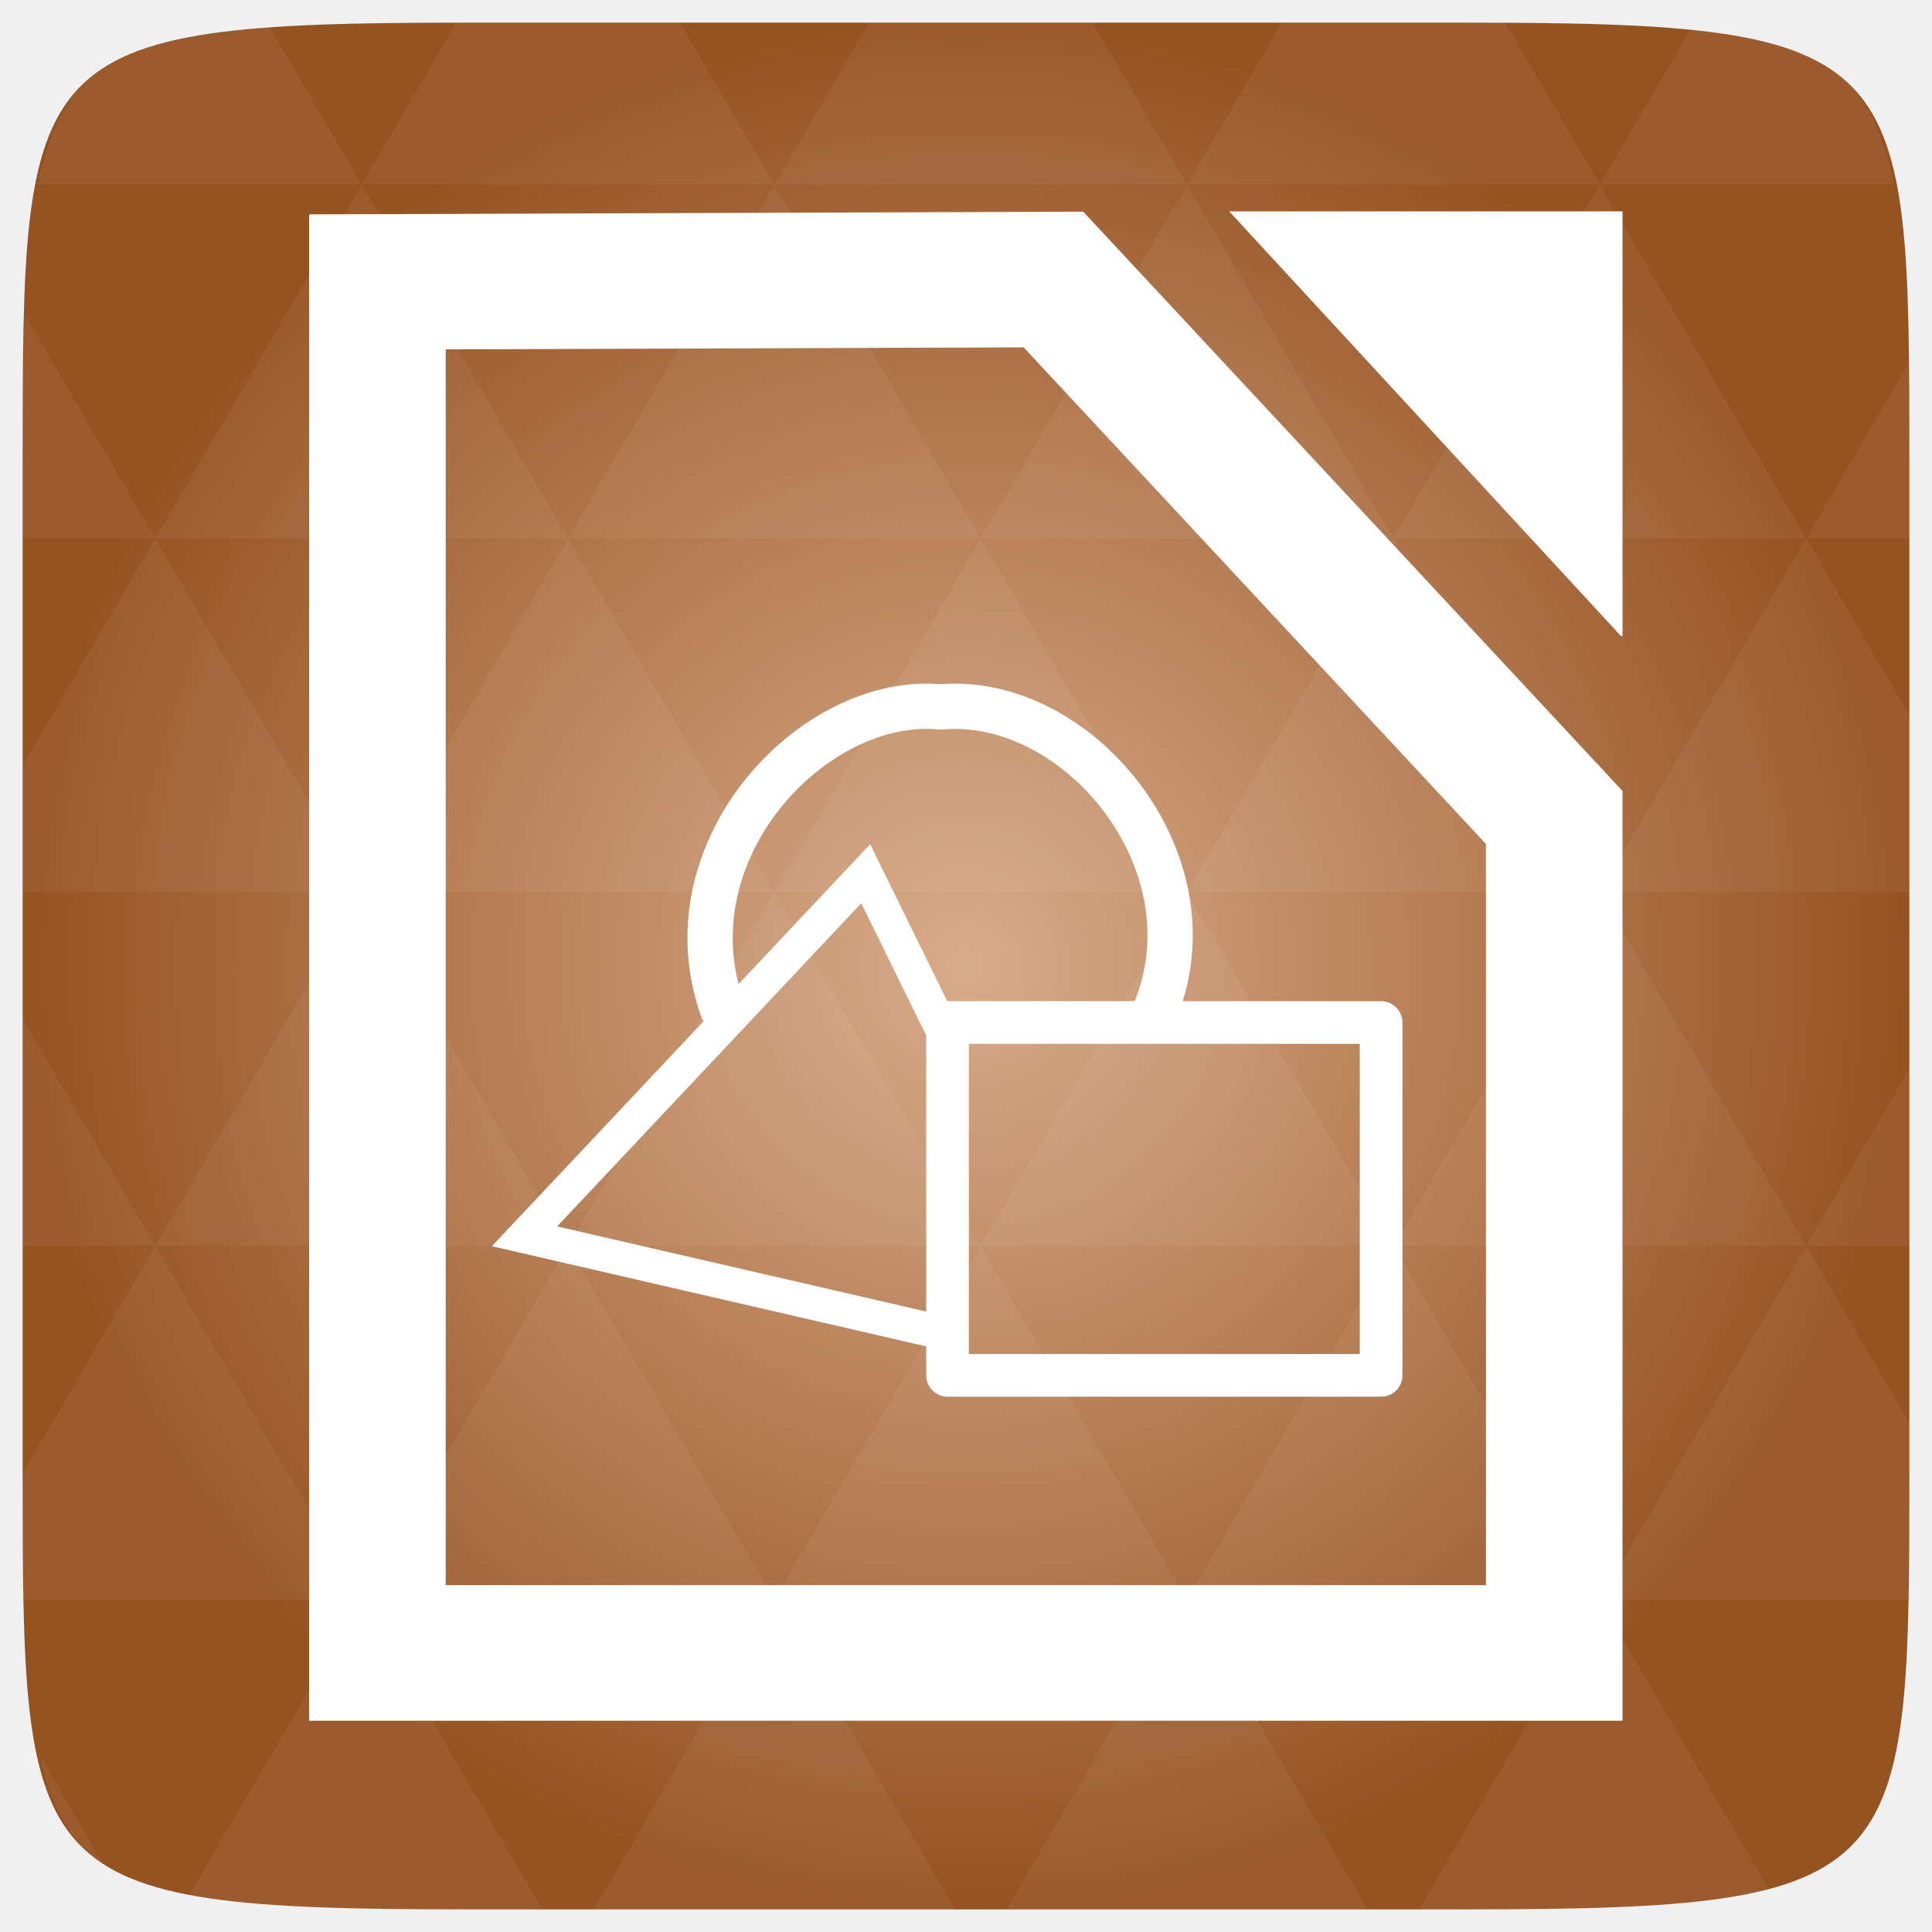
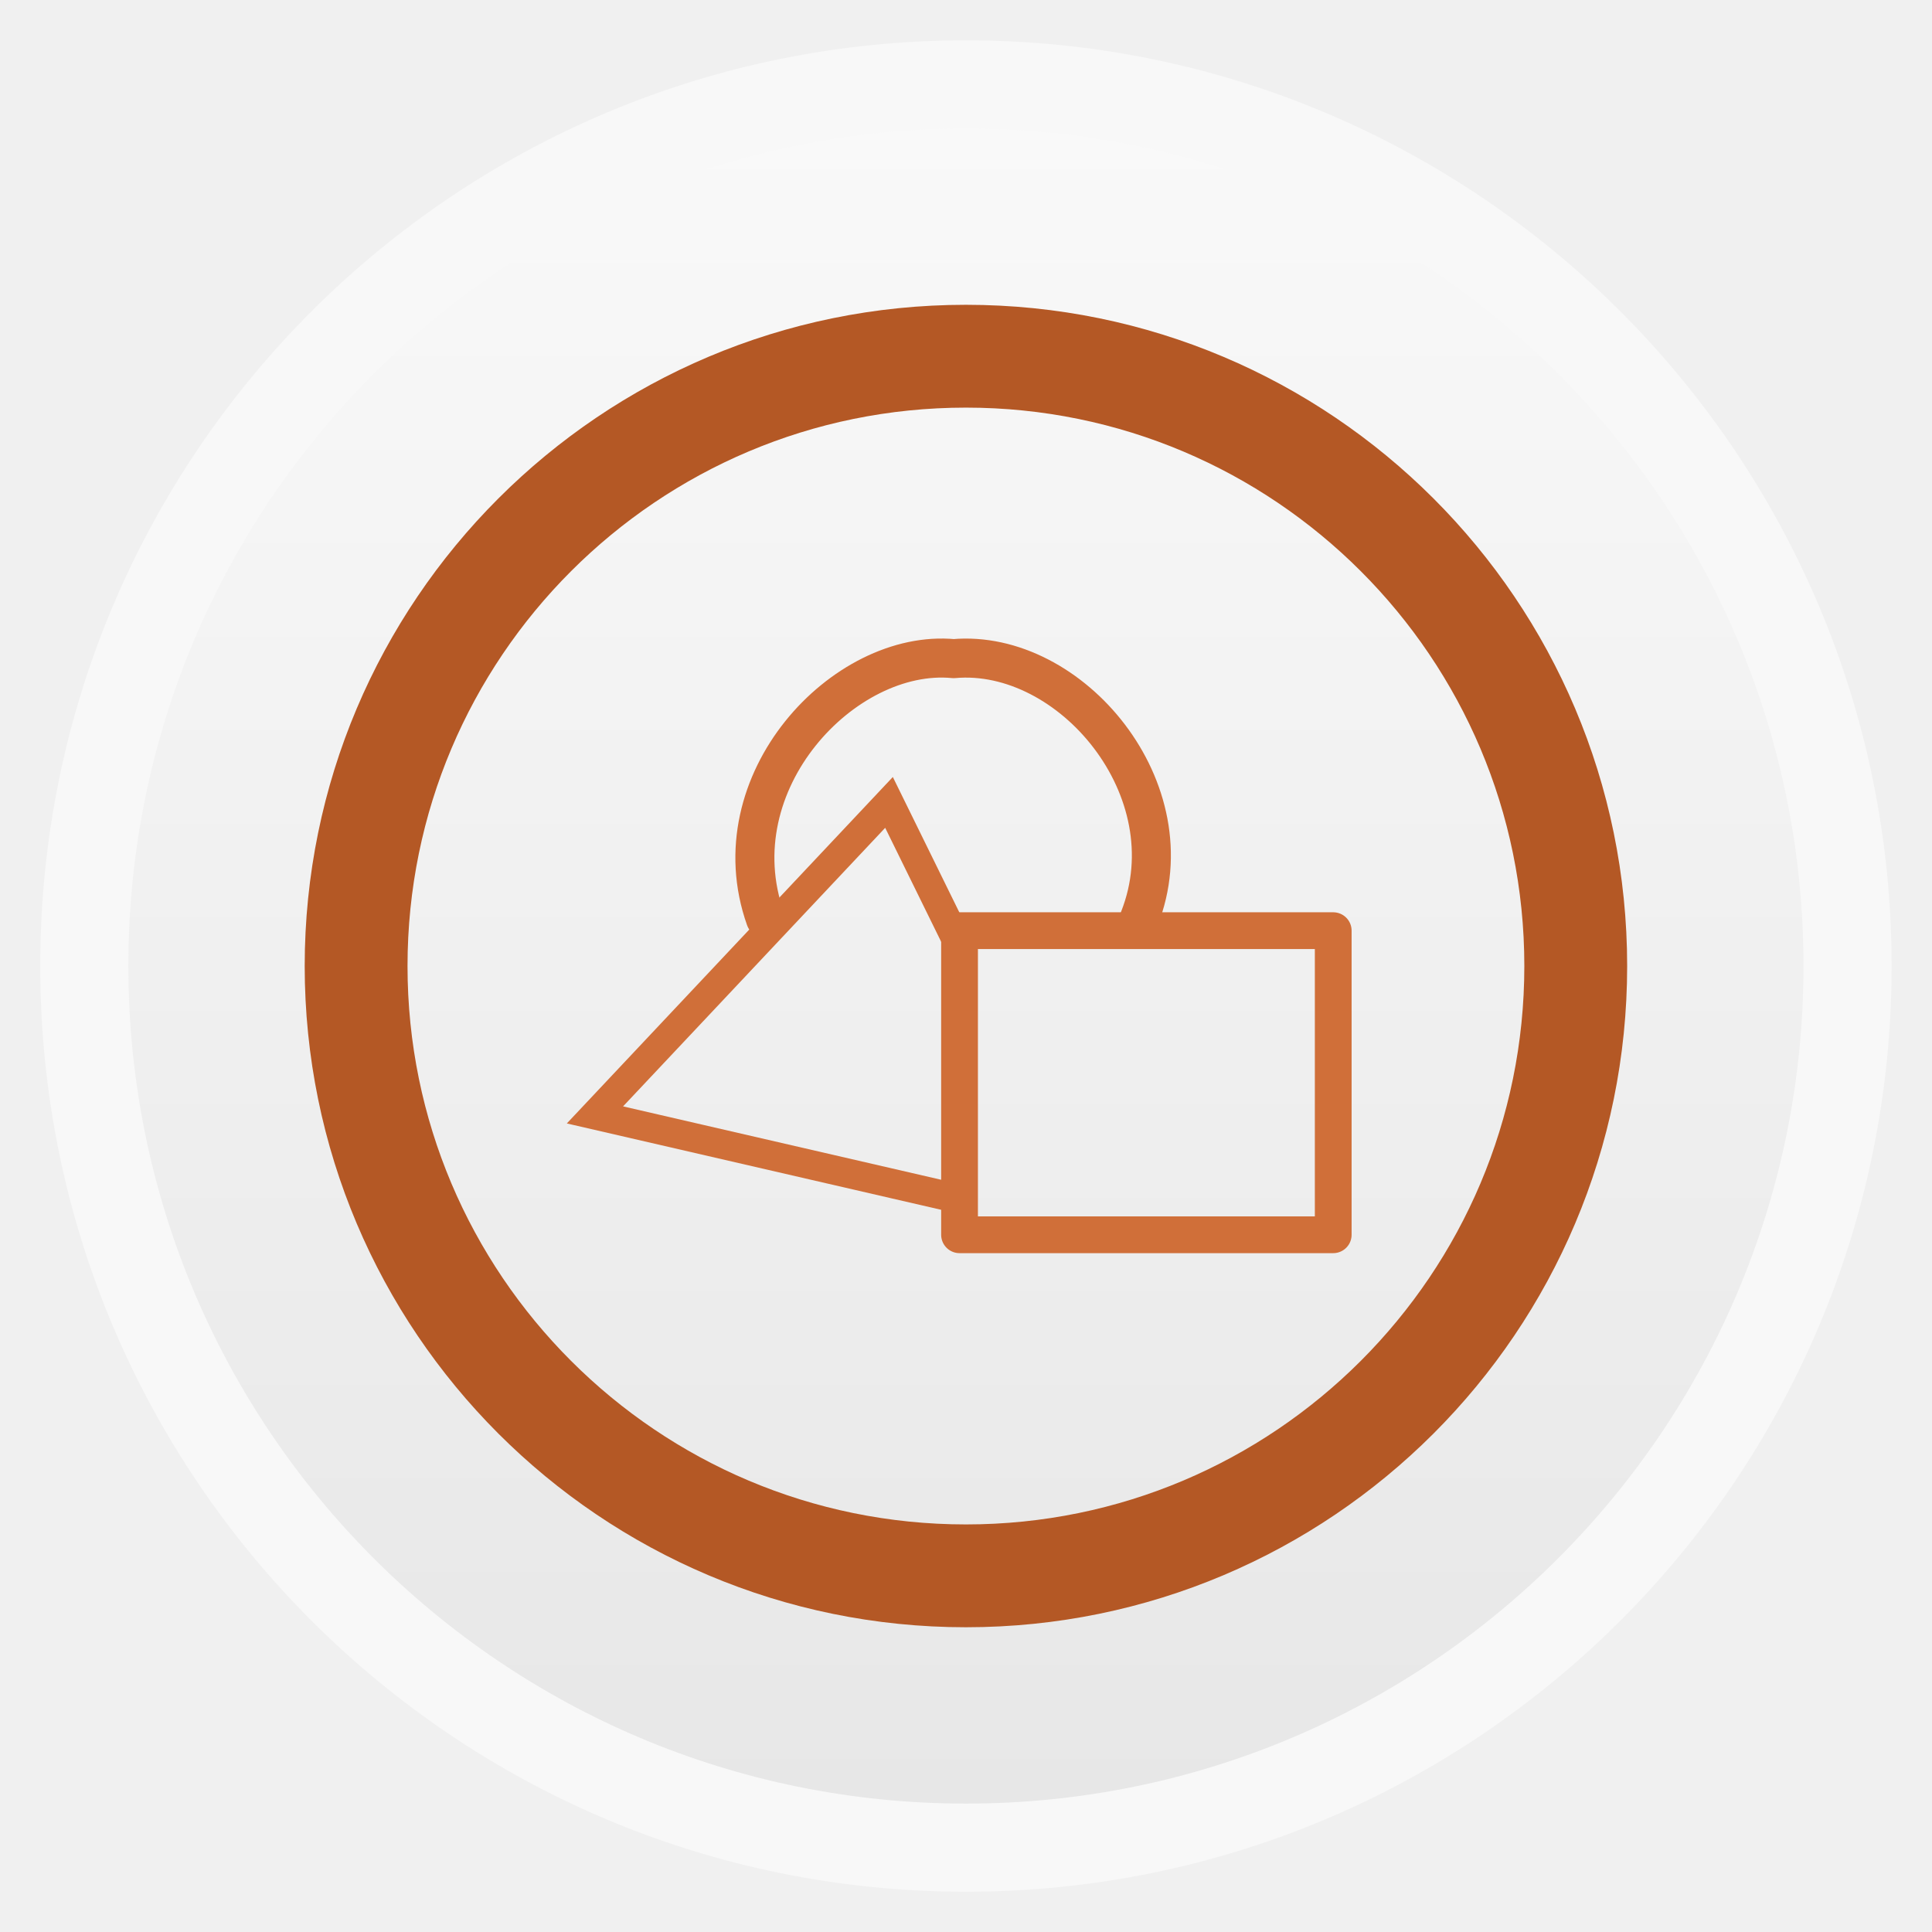
- <svg xmlns="http://www.w3.org/2000/svg" xmlns:xlink="http://www.w3.org/1999/xlink" viewBox="0 0 256 256">
-   <defs>
+ <svg xmlns="http://www.w3.org/2000/svg" xmlns:xlink="http://www.w3.org/1999/xlink" width="48" height="48" id="svg2" version="1.1" viewBox="0 0 13.547 13.547">
+   <defs id="defs4">
+     <linearGradient id="linearGradient4460">
+       <stop style="stop-color:#e7e7e7;stop-opacity:1;" offset="0" id="stop4462" />
+       <stop style="stop-color:#f9f9f9;stop-opacity:1;" offset="1" id="stop4464" />
+     </linearGradient>
+     <linearGradient xlink:href="#linearGradient4460" id="linearGradient4500" gradientUnits="userSpaceOnUse" gradientTransform="matrix(1.095238,0,0,1.095238,-133.0018,-9.568666)" x1="128.261" y1="279.096" x2="128.261" y2="268.33" />
+     <linearGradient x2="0" gradientUnits="userSpaceOnUse" y2="1004.847" y1="1053.158" id="linearGradient3787" xlink:href="#linearGradient3896" />
+     <linearGradient id="linearGradient3896">
+       <stop id="stop3015" style="stop-color:#262626" offset="0" />
+       <stop id="stop3017" style="stop-color:#7b7b7b" offset="1" />
+     </linearGradient>
+     <radialGradient gradientUnits="userSpaceOnUse" xlink:href="#linearGradient3895-9-0-3-2-4-0" id="radialGradient4432" r="128" gradientTransform="matrix(0.97656,0,0,0.97656,-16.5349,-236.25)" cy="160" cx="148.004" />
    <linearGradient id="linearGradient3895-9-0-3-2-4-0">
-       <stop offset="0" style="stop-color:#d8ab8a" />
-       <stop offset="1" style="stop-color:#965322" />
+       <stop id="stop3783" style="stop-color:#9dced1" offset="0" />
+       <stop id="stop3785" style="stop-color:#2a6c70" offset="1" />
    </linearGradient>
-     <radialGradient cx="148.004" cy="160" gradientTransform="matrix(.97656 0 0 .97656 -16.5349 -236.25)" r="128" id="radialGradient4432" xlink:href="#linearGradient3895-9-0-3-2-4-0" gradientUnits="userSpaceOnUse" />
+     <radialGradient gradientUnits="userSpaceOnUse" xlink:href="#linearGradient3895-9-0-3-2-4-0-0" id="radialGradient4432-7" r="128" gradientTransform="matrix(0.97656,0,0,0.97656,-16.5349,-236.25)" cy="160" cx="148.004" />
+     <linearGradient id="linearGradient3895-9-0-3-2-4-0-0">
+       <stop id="stop3022" style="stop-color:#df90bd" offset="0" />
+       <stop id="stop3024" style="stop-color:#82275b" offset="1" />
+     </linearGradient>
+     <radialGradient gradientUnits="userSpaceOnUse" xlink:href="#linearGradient3895-9-0-3-2-4-0-2" id="radialGradient4432-0" r="128" gradientTransform="matrix(0.97656,0,0,0.97656,-16.5349,-236.25)" cy="160" cx="148.004" />
+     <linearGradient id="linearGradient3895-9-0-3-2-4-0-2">
+       <stop id="stop3893" style="stop-color:#d8ab8a" offset="0" />
+       <stop id="stop3895" style="stop-color:#965322" offset="1" />
+     </linearGradient>
  </defs>
-   <g transform="translate(0 208)">
-     <path style="fill:url(#radialGradient4432);color:#bebebe" d="m 253,-146.406 0,132.812 C 253,41.094 253,45 194.406,45 L 61.594,45 C 3,45 3,41.094 3,-13.594 l 0,-132.812 C 3,-201.094 3,-205 61.594,-205 l 132.812,0 C 253,-205 253,-201.094 253,-146.406 z" />
-     <path style="opacity:.05;fill:#fff" d="m 204.08,44.994 c 13.555,-0.064 23.349,-0.435 30.457,-2.35 l -22.552,-38.665 -23.926,41.014 6.348,0 c 3.418,0 6.641,0.014 9.674,0 z m 7.904,-41.014 -27.344,-46.874 -27.344,46.874 54.688,0 z m 0,0 40.802,0 C 252.951,-1.204 253,-7.023 253,-13.598 l 0,-5.859 -13.672,-23.437 -27.344,46.874 z m 27.344,-46.874 -27.344,-46.874 -27.344,46.874 54.688,0 z m 0,0 13.672,0 0,-23.437 -13.672,23.437 z m -54.688,0 -27.344,-46.874 -27.344,46.874 54.688,0 z m -54.688,0 -27.344,46.874 54.688,0 -27.344,-46.874 z m 0,0 -27.344,-46.874 -27.344,46.874 54.687,0 z m -54.687,0 -27.344,46.874 54.688,0 -27.344,-46.874 z m 0,0 -27.344,-46.874 -27.344,46.874 54.688,0 z m -54.688,0 L 3,-12.774 c 0.003,6.226 0.056,11.798 0.214,16.754 l 44.708,0 -27.344,-46.874 z m 0,0 L 3,-73.014 l 0,30.12 17.578,0 z M 47.922,3.979 24.912,43.407 c 8.527,1.572 20.312,1.587 36.682,1.587 l 10.254,0 L 47.922,3.979 z m 0,-93.747 L 20.578,-136.642 3,-106.522 l 0,16.754 44.922,0 z m 0,0 54.688,0 -27.344,-46.874 -27.344,46.874 z m 27.344,-46.874 -27.344,-46.874 -27.344,46.874 54.688,0 z m 0,0 54.687,0 -27.344,-46.874 -27.344,46.874 z m 27.344,-46.874 -12.543,-21.484 -28.473,0 c -0.399,0 -0.736,-1e-5 -1.129,0 l -12.543,21.484 54.688,0 z m 0,0 54.688,0 -12.543,-21.484 -29.602,0 -12.543,21.484 z m 54.688,0 54.688,0 -12.543,-21.484 c -1.673,-0.002 -3.256,0 -5.035,0 l -24.567,0 -12.543,21.484 z m 0,0 -27.344,46.874 54.688,0 -27.344,-46.874 z m 27.344,46.874 54.688,0 -27.344,-46.874 -27.344,46.874 z m 0,0 -27.344,46.874 54.688,0 -27.344,-46.874 z m 27.344,46.874 41.016,0 0,-23.437 -13.672,-23.437 -27.344,46.874 z m 27.344,-46.874 13.672,0 0,-9.765 c 0,-4.895 -0.04,-9.347 -0.122,-13.458 l -13.55,23.223 z m -82.031,46.874 -27.344,-46.874 -27.344,46.874 54.688,0 z m 54.688,-93.747 38.971,0 c -2.95,-14.715 -10.051,-19.356 -26.825,-20.812 l -12.146,20.812 z m -164.062,0 -12.299,-21.087 c -19.509,1.109 -27.416,5.311 -30.579,21.087 l 42.877,0 z M 20.578,-136.642 3.305,-166.273 C 3.075,-160.539 3,-153.965 3,-146.407 l 0,9.765 17.578,0 z M 102.609,3.979 78.684,44.994 l 47.852,0 -23.926,-41.014 z m 54.688,0 -23.926,41.014 47.852,0 L 157.297,3.979 z M 13.834,39.287 5.289,24.639 c 1.572,7.029 4.192,11.641 8.545,14.648 z" />
-   </g>
-   <g transform="matrix(45.23734 0 0 44.89101 -452.3027 -45138.717)">
-     <path style="fill:none;stroke:#fff;stroke-width:.4" d="m 11.104,1006.35 0,4.047 3.447,0 0,-2.466 -1.467,-1.588 z" />
-     <path style="fill:#fff" d="m 14.746,1007.395 -1.147,-1.253 1.152,0 0,1.253 z" />
-   </g>
-   <g style="fill:none;stroke:#fff">
-     <g style="stroke-linejoin:round;stroke-linecap:round" transform="translate(0 208)">
-       <path style="stroke-width:6" d="m 95.713,-74.362 c -7.43,-20.994 12.122,-41.583 28.937,-39.969 17.988,-1.615 36.366,20.186 28.546,39.969" />
-       <rect width="57.45" x="125.554" y="-72.51" height="46.753" style="stroke-width:5.652" />
-     </g>
-     <g transform="translate(0 208)">
-       <path style="stroke-width:4.5" d="m 114.711,115.772 -45.21,48.045 55.478,12.797 0.46,-39.003 z" transform="translate(0 -208)" />
+   <g id="layer1" transform="translate(-1.8188194e-7,-283.4533)">
+     <rect style="opacity:0.5;fill:#ffffff;fill-opacity:1;fill-rule:evenodd;stroke:none" id="rect3330" width="12.982" height="12.982" x="0.282" y="283.736" ry="6.491" />
+     <rect ry="5.873" y="284.354" x="0.9" height="11.746" width="11.746" id="rect4498" style="fill:url(#linearGradient4500);fill-opacity:1;fill-rule:evenodd;stroke:none" />
+     <rect style="fill:none;stroke:#b45825;stroke-width:0.721;stroke-miterlimit:4;stroke-opacity:1;stroke-dasharray:none" id="rect4496" width="8.552" height="8.552" x="2.497" y="285.951" ry="4.276" />
+     <g style="fill:none;stroke:#d06f39;stroke-opacity:1" id="g3910" transform="matrix(0.0456087,0,0,0.04560877,1.00184,283.7995)">
+       <g style="stroke:#d06f39;stroke-linecap:round;stroke-linejoin:round;stroke-opacity:1" transform="translate(0,208)" id="g3912">
+         <path style="stroke:#d06f39;stroke-width:6;stroke-opacity:1" d="m 95.713,-74.362 c -7.43,-20.994 12.122,-41.583 28.937,-39.969 17.988,-1.615 36.366,20.186 28.546,39.969" id="path3914" />
+         <rect width="57.45" x="125.554" y="-72.51" height="46.753" style="stroke:#d06f39;stroke-width:5.652;stroke-opacity:1" id="rect3916" />
+       </g>
+       <g transform="translate(0,208)" id="g3918" style="stroke:#d06f39;stroke-opacity:1">
+         <path style="stroke:#d06f39;stroke-width:4.5;stroke-opacity:1" d="m 114.711,115.772 -45.21,48.045 55.478,12.797 0.46,-39.003 z" transform="translate(0,-208)" id="path3920" />
+       </g>
    </g>
  </g>
</svg>
